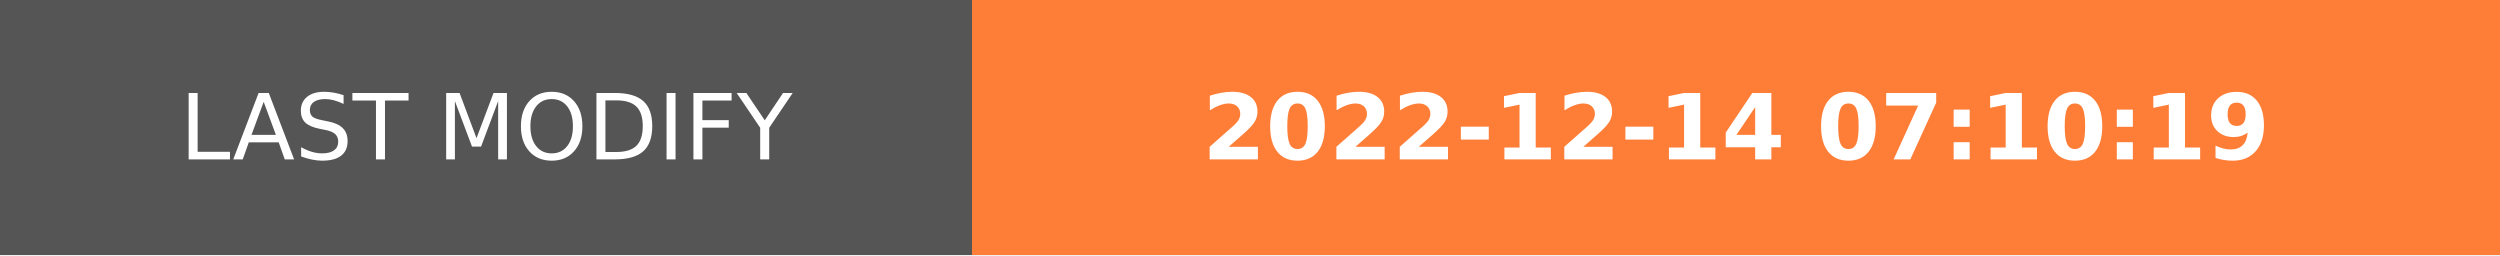
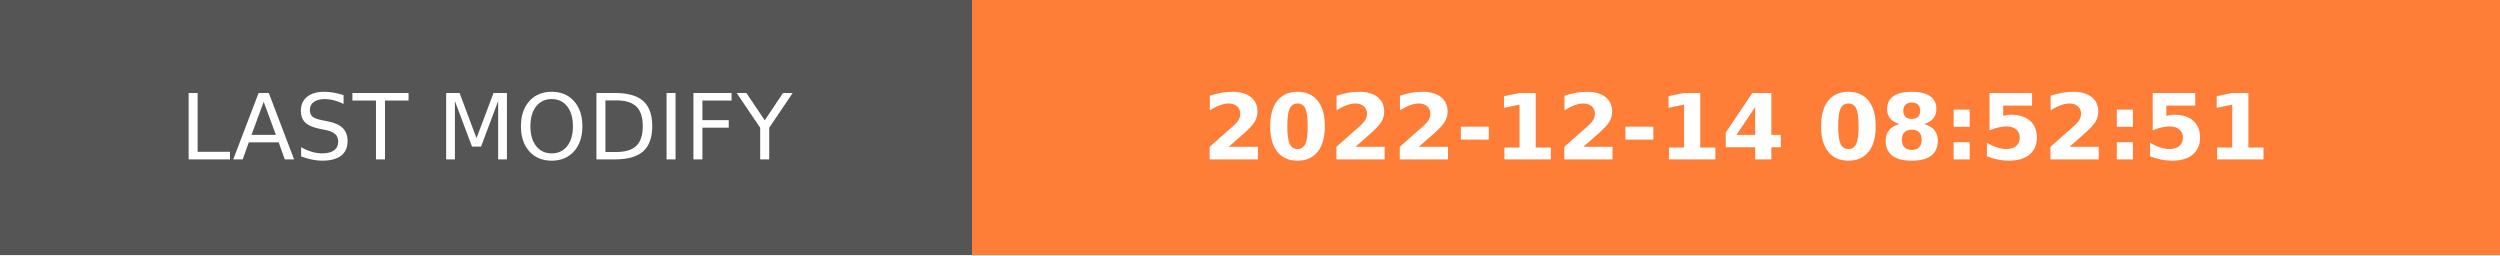
- <svg xmlns="http://www.w3.org/2000/svg" width="274.5" height="28" role="img" aria-label="LAST MODIFY: 2022-12-14 07:10:19">
+ <svg xmlns="http://www.w3.org/2000/svg" width="274.5" height="28" role="img" aria-label="LAST MODIFY: 2022-12-14 08:52:51">
  <g shape-rendering="crispEdges">
    <rect width="106.75" height="28" fill="#555" />
    <rect x="106.75" width="167.75" height="28" fill="#fe7d37" />
  </g>
  <g fill="#fff" text-anchor="middle" font-family="Verdana,Geneva,DejaVu Sans,sans-serif" text-rendering="geometricPrecision" font-size="100">
    <text transform="scale(.1)" x="533.75" y="175" textLength="827.5" fill="#fff">LAST MODIFY</text>
-     <text transform="scale(.1)" x="1906.25" y="175" textLength="1437.5" fill="#fff" font-weight="bold">2022-12-14 07:10:19</text>
+     <text transform="scale(.1)" x="1906.25" y="175" textLength="1437.5" fill="#fff" font-weight="bold">2022-12-14 08:52:51</text>
  </g>
</svg>
